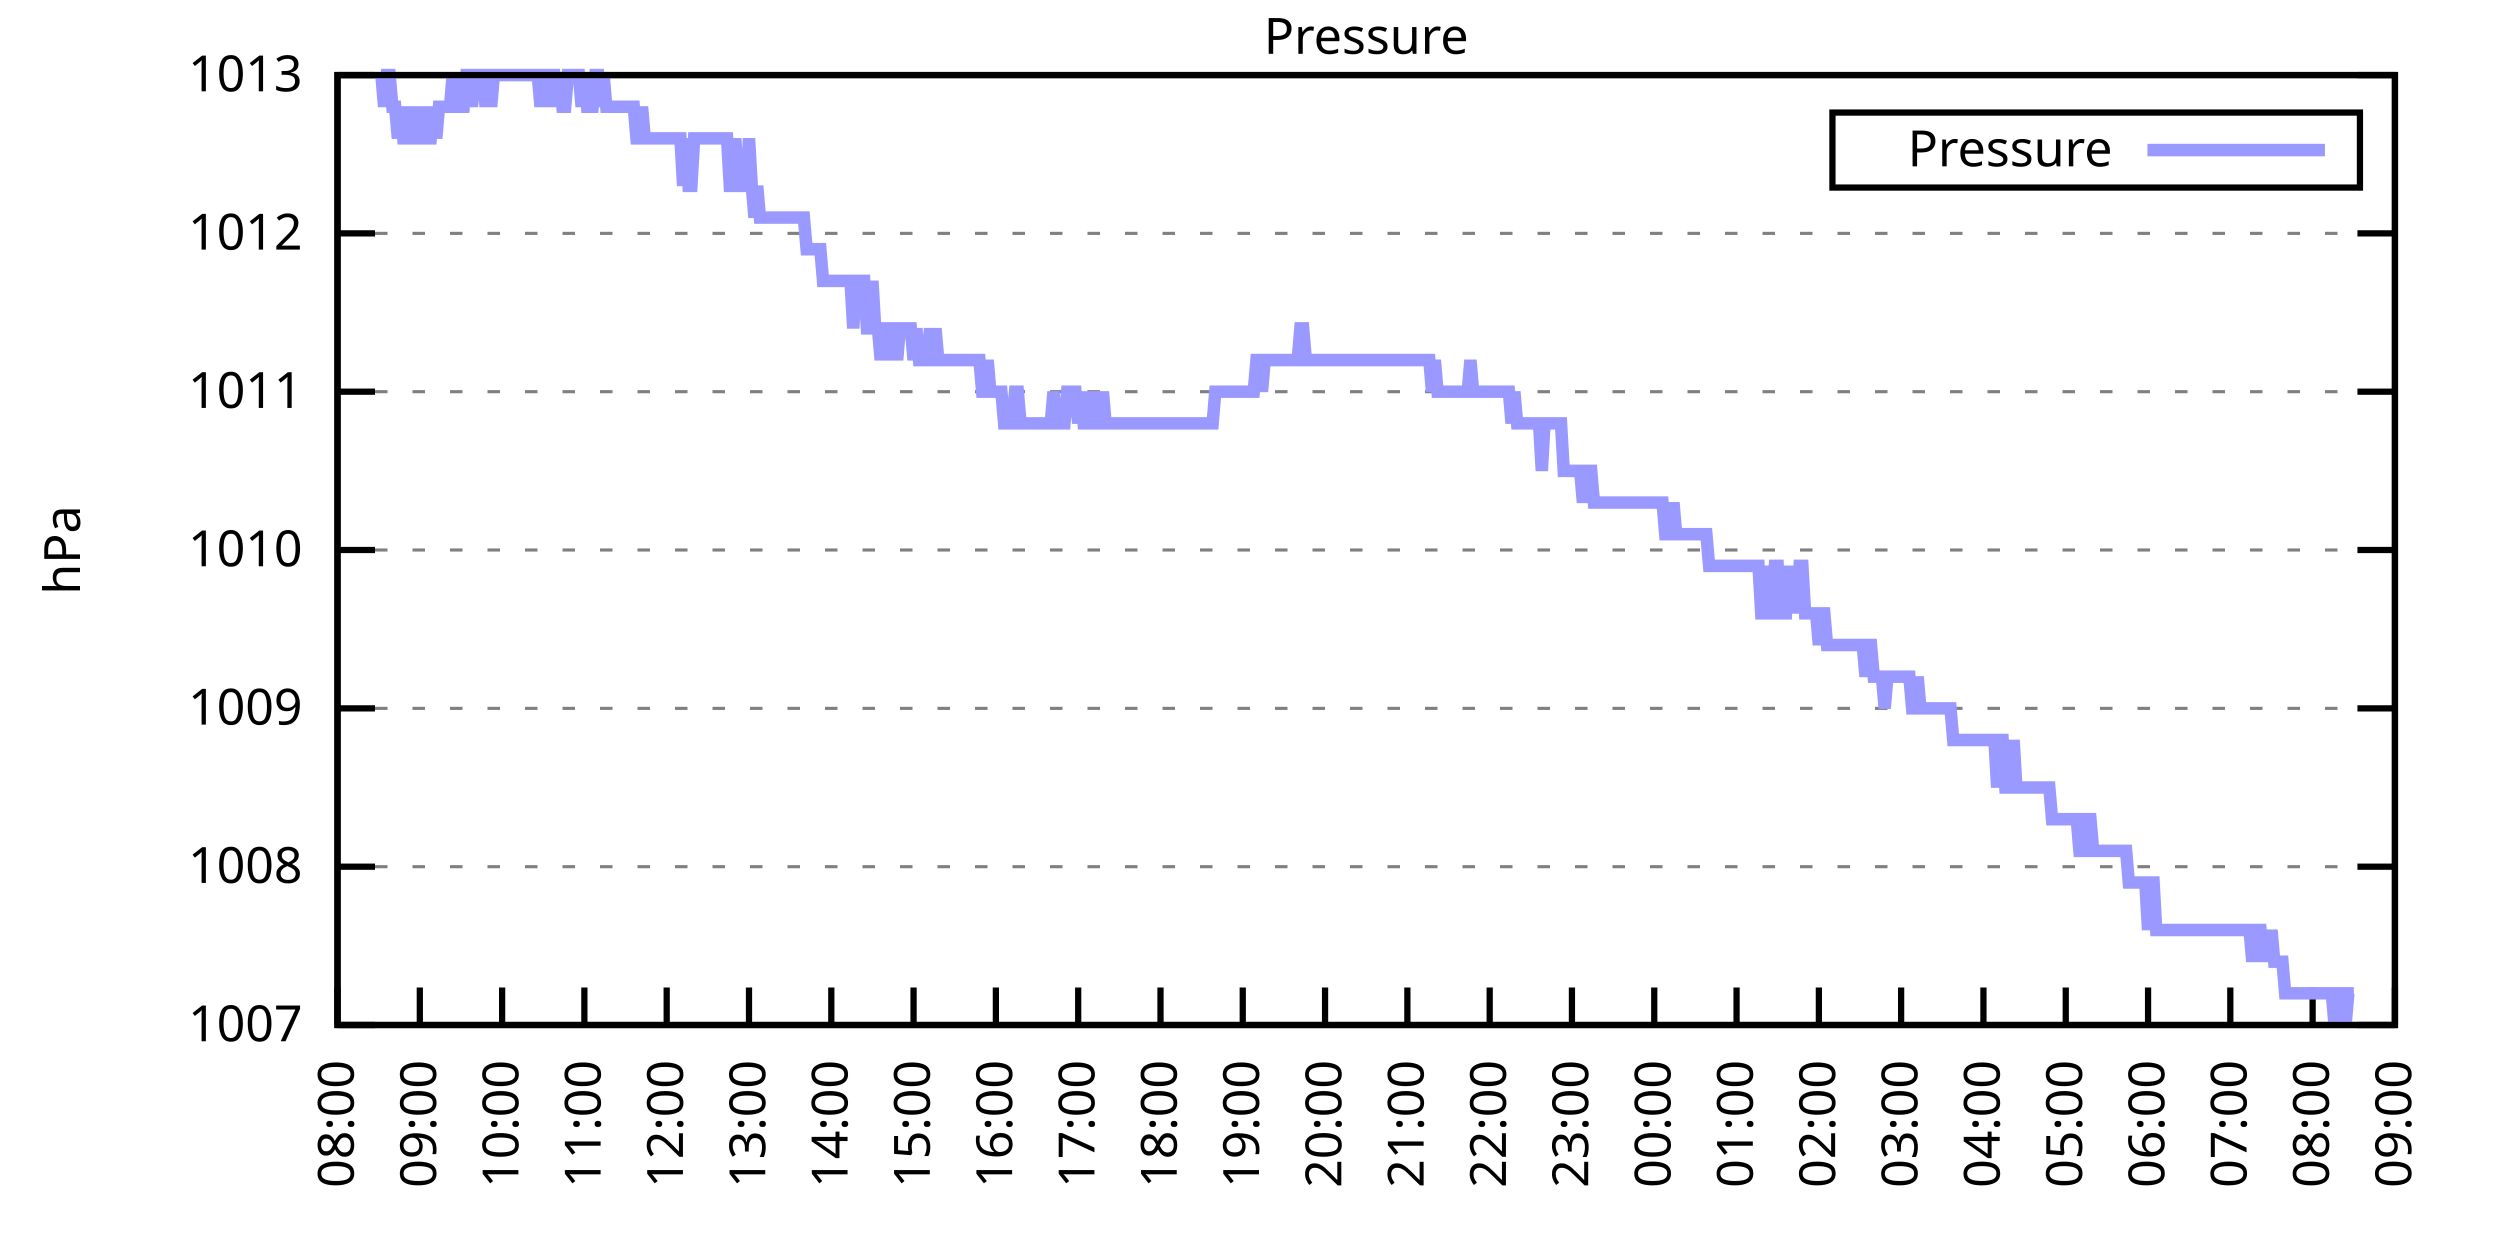
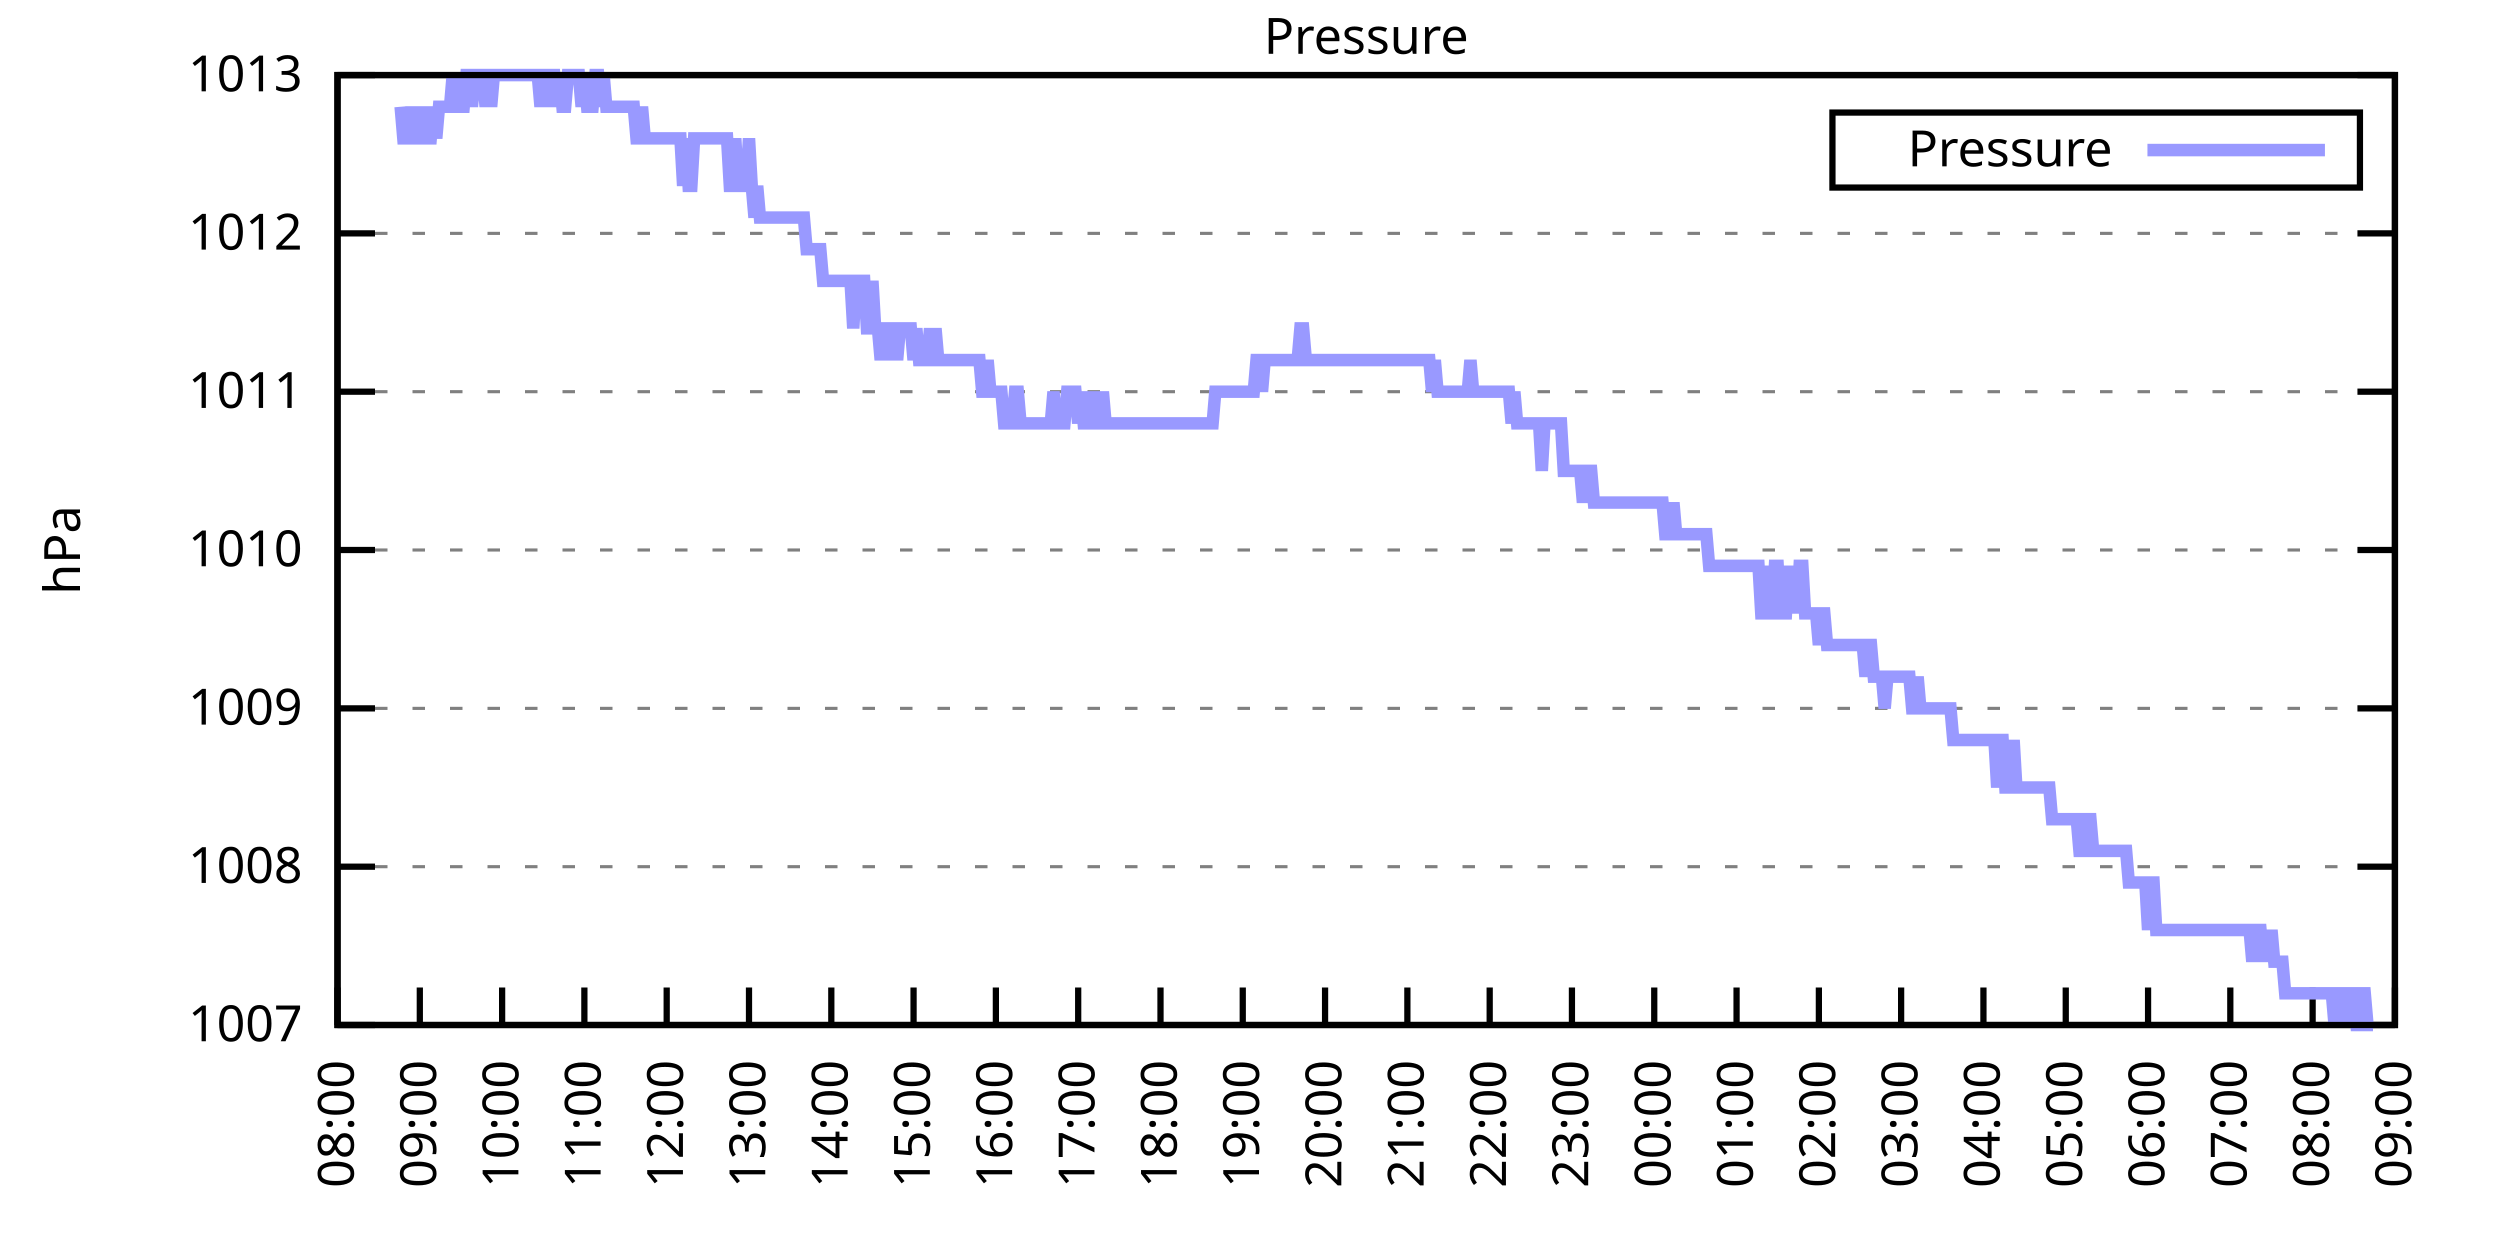
<svg xmlns="http://www.w3.org/2000/svg" xmlns:xlink="http://www.w3.org/1999/xlink" width="400" height="200" viewBox="0 0 400 200">
  <g id="gnuplot_canvas">
    <rect x="0" y="0" width="400" height="200" fill="none" />
    <defs>
      <circle id="gpDot" r="0.5" stroke-width="0.5" stroke="currentColor" />
      <path id="gpPt0" stroke-width="0.333" stroke="currentColor" d="M-1,0 h2 M0,-1 v2" />
      <path id="gpPt1" stroke-width="0.333" stroke="currentColor" d="M-1,-1 L1,1 M1,-1 L-1,1" />
      <path id="gpPt2" stroke-width="0.333" stroke="currentColor" d="M-1,0 L1,0 M0,-1 L0,1 M-1,-1 L1,1 M-1,1 L1,-1" />
      <rect id="gpPt3" stroke-width="0.333" stroke="currentColor" x="-1" y="-1" width="2" height="2" />
      <rect id="gpPt4" stroke-width="0.333" stroke="currentColor" fill="currentColor" x="-1" y="-1" width="2" height="2" />
      <circle id="gpPt5" stroke-width="0.333" stroke="currentColor" cx="0" cy="0" r="1" />
      <use xlink:href="#gpPt5" id="gpPt6" fill="currentColor" stroke="none" />
      <path id="gpPt7" stroke-width="0.333" stroke="currentColor" d="M0,-1.33 L-1.33,0.67 L1.33,0.67 z" />
      <use xlink:href="#gpPt7" id="gpPt8" fill="currentColor" stroke="none" />
      <use xlink:href="#gpPt7" id="gpPt9" stroke="currentColor" transform="rotate(180)" />
      <use xlink:href="#gpPt9" id="gpPt10" fill="currentColor" stroke="none" />
      <use xlink:href="#gpPt3" id="gpPt11" stroke="currentColor" transform="rotate(45)" />
      <use xlink:href="#gpPt11" id="gpPt12" fill="currentColor" stroke="none" />
      <path id="gpPt13" stroke-width="0.333" stroke="currentColor" d="M0,1.330 L1.265,0.411 L0.782,-1.067 L-0.782,-1.076 L-1.265,0.411 z" />
      <use xlink:href="#gpPt13" id="gpPt14" fill="currentColor" stroke="none" />
      <filter id="textbox" filterUnits="objectBoundingBox" x="0" y="0" height="1" width="1">
        <feFlood flood-color="white" flood-opacity="1" result="bgnd" />
        <feComposite in="SourceGraphic" in2="bgnd" operator="atop" />
      </filter>
      <filter id="greybox" filterUnits="objectBoundingBox" x="0" y="0" height="1" width="1">
        <feFlood flood-color="lightgrey" flood-opacity="1" result="grey" />
        <feComposite in="SourceGraphic" in2="grey" operator="atop" />
      </filter>
    </defs>
    <g fill="none" color="white" stroke="currentColor" stroke-width="1.00" stroke-linecap="butt" stroke-linejoin="miter">
</g>
    <g fill="none" color="black" stroke="currentColor" stroke-width="1.00" stroke-linecap="butt" stroke-linejoin="miter">
      <g stroke="none" shape-rendering="crispEdges">
        <polygon fill="rgb(255, 255, 255)" points="54.00,164.00 383.18,164.00 383.18,12.02 54.00,12.02 " />
      </g>
    </g>
    <g fill="none" color="black" stroke="currentColor" stroke-width="1.00" stroke-linecap="butt" stroke-linejoin="miter">
</g>
    <g fill="none" color="black" stroke="black" stroke-width="0.50" stroke-linecap="butt" stroke-linejoin="miter">
</g>
    <g fill="none" color="gray" stroke="currentColor" stroke-width="0.50" stroke-linecap="butt" stroke-linejoin="miter">
      <path stroke="gray" stroke-dasharray="2,4" class="gridline" d="M54.00,164.00 L383.19,164.00  " />
    </g>
    <g fill="none" color="gray" stroke="gray" stroke-width="1.00" stroke-linecap="butt" stroke-linejoin="miter">
</g>
    <g fill="none" color="black" stroke="currentColor" stroke-width="1.00" stroke-linecap="butt" stroke-linejoin="miter">
      <path stroke="black" d="M54.00,164.00 L60.00,164.00 M383.19,164.00 L377.19,164.00  " />
      <g transform="translate(48.40,166.60)" stroke="none" fill="black" font-family="Sans" font-size="8.00" text-anchor="end">
        <text>
          <tspan font-family="Sans"> 1007</tspan>
        </text>
      </g>
    </g>
    <g fill="none" color="black" stroke="currentColor" stroke-width="1.00" stroke-linecap="butt" stroke-linejoin="miter">
</g>
    <g fill="none" color="black" stroke="black" stroke-width="0.50" stroke-linecap="butt" stroke-linejoin="miter">
</g>
    <g fill="none" color="gray" stroke="currentColor" stroke-width="0.50" stroke-linecap="butt" stroke-linejoin="miter">
      <path stroke="gray" stroke-dasharray="2,4" class="gridline" d="M54.00,138.67 L383.19,138.67  " />
    </g>
    <g fill="none" color="gray" stroke="gray" stroke-width="1.00" stroke-linecap="butt" stroke-linejoin="miter">
</g>
    <g fill="none" color="black" stroke="currentColor" stroke-width="1.00" stroke-linecap="butt" stroke-linejoin="miter">
      <path stroke="black" d="M54.00,138.67 L60.00,138.67 M383.19,138.67 L377.19,138.67  " />
      <g transform="translate(48.40,141.27)" stroke="none" fill="black" font-family="Sans" font-size="8.00" text-anchor="end">
        <text>
          <tspan font-family="Sans"> 1008</tspan>
        </text>
      </g>
    </g>
    <g fill="none" color="black" stroke="currentColor" stroke-width="1.00" stroke-linecap="butt" stroke-linejoin="miter">
</g>
    <g fill="none" color="black" stroke="black" stroke-width="0.50" stroke-linecap="butt" stroke-linejoin="miter">
</g>
    <g fill="none" color="gray" stroke="currentColor" stroke-width="0.50" stroke-linecap="butt" stroke-linejoin="miter">
      <path stroke="gray" stroke-dasharray="2,4" class="gridline" d="M54.00,113.34 L383.19,113.34  " />
    </g>
    <g fill="none" color="gray" stroke="gray" stroke-width="1.00" stroke-linecap="butt" stroke-linejoin="miter">
</g>
    <g fill="none" color="black" stroke="currentColor" stroke-width="1.00" stroke-linecap="butt" stroke-linejoin="miter">
      <path stroke="black" d="M54.00,113.34 L60.00,113.34 M383.19,113.34 L377.19,113.34  " />
      <g transform="translate(48.40,115.94)" stroke="none" fill="black" font-family="Sans" font-size="8.00" text-anchor="end">
        <text>
          <tspan font-family="Sans"> 1009</tspan>
        </text>
      </g>
    </g>
    <g fill="none" color="black" stroke="currentColor" stroke-width="1.00" stroke-linecap="butt" stroke-linejoin="miter">
</g>
    <g fill="none" color="black" stroke="black" stroke-width="0.50" stroke-linecap="butt" stroke-linejoin="miter">
</g>
    <g fill="none" color="gray" stroke="currentColor" stroke-width="0.50" stroke-linecap="butt" stroke-linejoin="miter">
      <path stroke="gray" stroke-dasharray="2,4" class="gridline" d="M54.00,88.00 L383.19,88.00  " />
    </g>
    <g fill="none" color="gray" stroke="gray" stroke-width="1.00" stroke-linecap="butt" stroke-linejoin="miter">
</g>
    <g fill="none" color="black" stroke="currentColor" stroke-width="1.00" stroke-linecap="butt" stroke-linejoin="miter">
      <path stroke="black" d="M54.00,88.00 L60.00,88.00 M383.19,88.00 L377.19,88.00  " />
      <g transform="translate(48.40,90.60)" stroke="none" fill="black" font-family="Sans" font-size="8.00" text-anchor="end">
        <text>
          <tspan font-family="Sans"> 1010</tspan>
        </text>
      </g>
    </g>
    <g fill="none" color="black" stroke="currentColor" stroke-width="1.00" stroke-linecap="butt" stroke-linejoin="miter">
</g>
    <g fill="none" color="black" stroke="black" stroke-width="0.50" stroke-linecap="butt" stroke-linejoin="miter">
</g>
    <g fill="none" color="gray" stroke="currentColor" stroke-width="0.50" stroke-linecap="butt" stroke-linejoin="miter">
      <path stroke="gray" stroke-dasharray="2,4" class="gridline" d="M54.00,62.67 L383.19,62.67  " />
    </g>
    <g fill="none" color="gray" stroke="gray" stroke-width="1.00" stroke-linecap="butt" stroke-linejoin="miter">
</g>
    <g fill="none" color="black" stroke="currentColor" stroke-width="1.00" stroke-linecap="butt" stroke-linejoin="miter">
      <path stroke="black" d="M54.00,62.67 L60.00,62.67 M383.19,62.67 L377.19,62.67  " />
      <g transform="translate(48.40,65.27)" stroke="none" fill="black" font-family="Sans" font-size="8.00" text-anchor="end">
        <text>
          <tspan font-family="Sans"> 1011</tspan>
        </text>
      </g>
    </g>
    <g fill="none" color="black" stroke="currentColor" stroke-width="1.00" stroke-linecap="butt" stroke-linejoin="miter">
</g>
    <g fill="none" color="black" stroke="black" stroke-width="0.50" stroke-linecap="butt" stroke-linejoin="miter">
</g>
    <g fill="none" color="gray" stroke="currentColor" stroke-width="0.50" stroke-linecap="butt" stroke-linejoin="miter">
      <path stroke="gray" stroke-dasharray="2,4" class="gridline" d="M54.00,37.34 L383.19,37.34  " />
    </g>
    <g fill="none" color="gray" stroke="gray" stroke-width="1.00" stroke-linecap="butt" stroke-linejoin="miter">
</g>
    <g fill="none" color="black" stroke="currentColor" stroke-width="1.00" stroke-linecap="butt" stroke-linejoin="miter">
      <path stroke="black" d="M54.00,37.34 L60.00,37.34 M383.19,37.34 L377.19,37.34  " />
      <g transform="translate(48.40,39.94)" stroke="none" fill="black" font-family="Sans" font-size="8.00" text-anchor="end">
        <text>
          <tspan font-family="Sans"> 1012</tspan>
        </text>
      </g>
    </g>
    <g fill="none" color="black" stroke="currentColor" stroke-width="1.00" stroke-linecap="butt" stroke-linejoin="miter">
</g>
    <g fill="none" color="black" stroke="black" stroke-width="0.50" stroke-linecap="butt" stroke-linejoin="miter">
</g>
    <g fill="none" color="gray" stroke="currentColor" stroke-width="0.50" stroke-linecap="butt" stroke-linejoin="miter">
      <path stroke="gray" stroke-dasharray="2,4" class="gridline" d="M54.00,12.01 L383.19,12.01  " />
    </g>
    <g fill="none" color="gray" stroke="gray" stroke-width="1.00" stroke-linecap="butt" stroke-linejoin="miter">
</g>
    <g fill="none" color="black" stroke="currentColor" stroke-width="1.00" stroke-linecap="butt" stroke-linejoin="miter">
      <path stroke="black" d="M54.00,12.01 L60.00,12.01 M383.19,12.01 L377.19,12.01  " />
      <g transform="translate(48.40,14.61)" stroke="none" fill="black" font-family="Sans" font-size="8.00" text-anchor="end">
        <text>
          <tspan font-family="Sans"> 1013</tspan>
        </text>
      </g>
    </g>
    <g fill="none" color="black" stroke="currentColor" stroke-width="1.00" stroke-linecap="butt" stroke-linejoin="miter">
      <path stroke="black" d="M54.00,164.00 L54.00,158.00  " />
      <g transform="translate(56.60,169.60) rotate(270.00)" stroke="none" fill="black" font-family="Sans" font-size="8.00" text-anchor="end">
        <text>
          <tspan font-family="Sans">08:00</tspan>
        </text>
      </g>
    </g>
    <g fill="none" color="black" stroke="currentColor" stroke-width="1.00" stroke-linecap="butt" stroke-linejoin="miter">
      <path stroke="black" d="M67.17,164.00 L67.17,158.00  " />
      <g transform="translate(69.77,169.60) rotate(270.00)" stroke="none" fill="black" font-family="Sans" font-size="8.00" text-anchor="end">
        <text>
          <tspan font-family="Sans">09:00</tspan>
        </text>
      </g>
    </g>
    <g fill="none" color="black" stroke="currentColor" stroke-width="1.00" stroke-linecap="butt" stroke-linejoin="miter">
      <path stroke="black" d="M80.34,164.00 L80.34,158.00  " />
      <g transform="translate(82.94,169.60) rotate(270.00)" stroke="none" fill="black" font-family="Sans" font-size="8.00" text-anchor="end">
        <text>
          <tspan font-family="Sans">10:00</tspan>
        </text>
      </g>
    </g>
    <g fill="none" color="black" stroke="currentColor" stroke-width="1.00" stroke-linecap="butt" stroke-linejoin="miter">
      <path stroke="black" d="M93.50,164.00 L93.50,158.00  " />
      <g transform="translate(96.10,169.60) rotate(270.00)" stroke="none" fill="black" font-family="Sans" font-size="8.00" text-anchor="end">
        <text>
          <tspan font-family="Sans">11:00</tspan>
        </text>
      </g>
    </g>
    <g fill="none" color="black" stroke="currentColor" stroke-width="1.00" stroke-linecap="butt" stroke-linejoin="miter">
      <path stroke="black" d="M106.67,164.00 L106.67,158.00  " />
      <g transform="translate(109.27,169.60) rotate(270.00)" stroke="none" fill="black" font-family="Sans" font-size="8.00" text-anchor="end">
        <text>
          <tspan font-family="Sans">12:00</tspan>
        </text>
      </g>
    </g>
    <g fill="none" color="black" stroke="currentColor" stroke-width="1.00" stroke-linecap="butt" stroke-linejoin="miter">
      <path stroke="black" d="M119.84,164.00 L119.84,158.00  " />
      <g transform="translate(122.44,169.60) rotate(270.00)" stroke="none" fill="black" font-family="Sans" font-size="8.00" text-anchor="end">
        <text>
          <tspan font-family="Sans">13:00</tspan>
        </text>
      </g>
    </g>
    <g fill="none" color="black" stroke="currentColor" stroke-width="1.00" stroke-linecap="butt" stroke-linejoin="miter">
      <path stroke="black" d="M133.01,164.00 L133.01,158.00  " />
      <g transform="translate(135.61,169.60) rotate(270.00)" stroke="none" fill="black" font-family="Sans" font-size="8.00" text-anchor="end">
        <text>
          <tspan font-family="Sans">14:00</tspan>
        </text>
      </g>
    </g>
    <g fill="none" color="black" stroke="currentColor" stroke-width="1.00" stroke-linecap="butt" stroke-linejoin="miter">
      <path stroke="black" d="M146.17,164.00 L146.17,158.00  " />
      <g transform="translate(148.77,169.60) rotate(270.00)" stroke="none" fill="black" font-family="Sans" font-size="8.00" text-anchor="end">
        <text>
          <tspan font-family="Sans">15:00</tspan>
        </text>
      </g>
    </g>
    <g fill="none" color="black" stroke="currentColor" stroke-width="1.00" stroke-linecap="butt" stroke-linejoin="miter">
      <path stroke="black" d="M159.34,164.00 L159.34,158.00  " />
      <g transform="translate(161.94,169.60) rotate(270.00)" stroke="none" fill="black" font-family="Sans" font-size="8.00" text-anchor="end">
        <text>
          <tspan font-family="Sans">16:00</tspan>
        </text>
      </g>
    </g>
    <g fill="none" color="black" stroke="currentColor" stroke-width="1.00" stroke-linecap="butt" stroke-linejoin="miter">
      <path stroke="black" d="M172.51,164.00 L172.51,158.00  " />
      <g transform="translate(175.11,169.60) rotate(270.00)" stroke="none" fill="black" font-family="Sans" font-size="8.00" text-anchor="end">
        <text>
          <tspan font-family="Sans">17:00</tspan>
        </text>
      </g>
    </g>
    <g fill="none" color="black" stroke="currentColor" stroke-width="1.00" stroke-linecap="butt" stroke-linejoin="miter">
      <path stroke="black" d="M185.68,164.00 L185.68,158.00  " />
      <g transform="translate(188.28,169.60) rotate(270.00)" stroke="none" fill="black" font-family="Sans" font-size="8.00" text-anchor="end">
        <text>
          <tspan font-family="Sans">18:00</tspan>
        </text>
      </g>
    </g>
    <g fill="none" color="black" stroke="currentColor" stroke-width="1.00" stroke-linecap="butt" stroke-linejoin="miter">
      <path stroke="black" d="M198.84,164.00 L198.84,158.00  " />
      <g transform="translate(201.44,169.60) rotate(270.00)" stroke="none" fill="black" font-family="Sans" font-size="8.00" text-anchor="end">
        <text>
          <tspan font-family="Sans">19:00</tspan>
        </text>
      </g>
    </g>
    <g fill="none" color="black" stroke="currentColor" stroke-width="1.00" stroke-linecap="butt" stroke-linejoin="miter">
      <path stroke="black" d="M212.01,164.00 L212.01,158.00  " />
      <g transform="translate(214.61,169.60) rotate(270.00)" stroke="none" fill="black" font-family="Sans" font-size="8.00" text-anchor="end">
        <text>
          <tspan font-family="Sans">20:00</tspan>
        </text>
      </g>
    </g>
    <g fill="none" color="black" stroke="currentColor" stroke-width="1.00" stroke-linecap="butt" stroke-linejoin="miter">
      <path stroke="black" d="M225.18,164.00 L225.18,158.00  " />
      <g transform="translate(227.78,169.60) rotate(270.00)" stroke="none" fill="black" font-family="Sans" font-size="8.00" text-anchor="end">
        <text>
          <tspan font-family="Sans">21:00</tspan>
        </text>
      </g>
    </g>
    <g fill="none" color="black" stroke="currentColor" stroke-width="1.00" stroke-linecap="butt" stroke-linejoin="miter">
      <path stroke="black" d="M238.35,164.00 L238.35,158.00  " />
      <g transform="translate(240.95,169.60) rotate(270.00)" stroke="none" fill="black" font-family="Sans" font-size="8.00" text-anchor="end">
        <text>
          <tspan font-family="Sans">22:00</tspan>
        </text>
      </g>
    </g>
    <g fill="none" color="black" stroke="currentColor" stroke-width="1.00" stroke-linecap="butt" stroke-linejoin="miter">
      <path stroke="black" d="M251.51,164.00 L251.51,158.00  " />
      <g transform="translate(254.11,169.60) rotate(270.00)" stroke="none" fill="black" font-family="Sans" font-size="8.00" text-anchor="end">
        <text>
          <tspan font-family="Sans">23:00</tspan>
        </text>
      </g>
    </g>
    <g fill="none" color="black" stroke="currentColor" stroke-width="1.00" stroke-linecap="butt" stroke-linejoin="miter">
      <path stroke="black" d="M264.68,164.00 L264.68,158.00  " />
      <g transform="translate(267.28,169.60) rotate(270.00)" stroke="none" fill="black" font-family="Sans" font-size="8.00" text-anchor="end">
        <text>
          <tspan font-family="Sans">00:00</tspan>
        </text>
      </g>
    </g>
    <g fill="none" color="black" stroke="currentColor" stroke-width="1.00" stroke-linecap="butt" stroke-linejoin="miter">
      <path stroke="black" d="M277.85,164.00 L277.85,158.00  " />
      <g transform="translate(280.45,169.60) rotate(270.00)" stroke="none" fill="black" font-family="Sans" font-size="8.00" text-anchor="end">
        <text>
          <tspan font-family="Sans">01:00</tspan>
        </text>
      </g>
    </g>
    <g fill="none" color="black" stroke="currentColor" stroke-width="1.00" stroke-linecap="butt" stroke-linejoin="miter">
      <path stroke="black" d="M291.02,164.00 L291.02,158.00  " />
      <g transform="translate(293.62,169.60) rotate(270.00)" stroke="none" fill="black" font-family="Sans" font-size="8.00" text-anchor="end">
        <text>
          <tspan font-family="Sans">02:00</tspan>
        </text>
      </g>
    </g>
    <g fill="none" color="black" stroke="currentColor" stroke-width="1.00" stroke-linecap="butt" stroke-linejoin="miter">
      <path stroke="black" d="M304.18,164.00 L304.18,158.00  " />
      <g transform="translate(306.78,169.60) rotate(270.00)" stroke="none" fill="black" font-family="Sans" font-size="8.00" text-anchor="end">
        <text>
          <tspan font-family="Sans">03:00</tspan>
        </text>
      </g>
    </g>
    <g fill="none" color="black" stroke="currentColor" stroke-width="1.00" stroke-linecap="butt" stroke-linejoin="miter">
      <path stroke="black" d="M317.35,164.00 L317.35,158.00  " />
      <g transform="translate(319.95,169.60) rotate(270.00)" stroke="none" fill="black" font-family="Sans" font-size="8.00" text-anchor="end">
        <text>
          <tspan font-family="Sans">04:00</tspan>
        </text>
      </g>
    </g>
    <g fill="none" color="black" stroke="currentColor" stroke-width="1.00" stroke-linecap="butt" stroke-linejoin="miter">
      <path stroke="black" d="M330.52,164.00 L330.52,158.00  " />
      <g transform="translate(333.12,169.60) rotate(270.00)" stroke="none" fill="black" font-family="Sans" font-size="8.00" text-anchor="end">
        <text>
          <tspan font-family="Sans">05:00</tspan>
        </text>
      </g>
    </g>
    <g fill="none" color="black" stroke="currentColor" stroke-width="1.00" stroke-linecap="butt" stroke-linejoin="miter">
      <path stroke="black" d="M343.69,164.00 L343.69,158.00  " />
      <g transform="translate(346.29,169.60) rotate(270.00)" stroke="none" fill="black" font-family="Sans" font-size="8.00" text-anchor="end">
        <text>
          <tspan font-family="Sans">06:00</tspan>
        </text>
      </g>
    </g>
    <g fill="none" color="black" stroke="currentColor" stroke-width="1.00" stroke-linecap="butt" stroke-linejoin="miter">
      <path stroke="black" d="M356.85,164.00 L356.85,158.00  " />
      <g transform="translate(359.45,169.60) rotate(270.00)" stroke="none" fill="black" font-family="Sans" font-size="8.00" text-anchor="end">
        <text>
          <tspan font-family="Sans">07:00</tspan>
        </text>
      </g>
    </g>
    <g fill="none" color="black" stroke="currentColor" stroke-width="1.00" stroke-linecap="butt" stroke-linejoin="miter">
      <path stroke="black" d="M370.02,164.00 L370.02,158.00  " />
      <g transform="translate(372.62,169.60) rotate(270.00)" stroke="none" fill="black" font-family="Sans" font-size="8.00" text-anchor="end">
        <text>
          <tspan font-family="Sans">08:00</tspan>
        </text>
      </g>
    </g>
    <g fill="none" color="black" stroke="currentColor" stroke-width="1.00" stroke-linecap="butt" stroke-linejoin="miter">
      <path stroke="black" d="M383.19,164.00 L383.19,158.00  " />
      <g transform="translate(385.79,169.60) rotate(270.00)" stroke="none" fill="black" font-family="Sans" font-size="8.00" text-anchor="end">
        <text>
          <tspan font-family="Sans">09:00</tspan>
        </text>
      </g>
    </g>
    <g fill="none" color="black" stroke="currentColor" stroke-width="1.00" stroke-linecap="butt" stroke-linejoin="miter">
</g>
    <g fill="none" color="black" stroke="currentColor" stroke-width="1.00" stroke-linecap="butt" stroke-linejoin="miter">
      <path stroke="black" d="M54.00,12.01 L54.00,164.00 L383.19,164.00 L383.19,12.01 L54.00,12.01 Z  " />
    </g>
    <g fill="none" color="black" stroke="currentColor" stroke-width="1.00" stroke-linecap="butt" stroke-linejoin="miter">
</g>
    <g fill="none" color="black" stroke="currentColor" stroke-width="1.00" stroke-linecap="butt" stroke-linejoin="miter">
      <path stroke="black" d="M293.19,30.01 L293.19,18.01 L377.59,18.01 L377.59,30.01 L293.19,30.01 Z  " />
    </g>
    <g id="Pressure_plot_1">
      <g fill="none" color="white" stroke="black" stroke-width="2.00" stroke-linecap="butt" stroke-linejoin="miter">
</g>
      <g fill="none" color="black" stroke="currentColor" stroke-width="2.00" stroke-linecap="butt" stroke-linejoin="miter">
        <g transform="translate(337.99,26.61)" stroke="none" fill="black" font-family="Sans" font-size="8.00" text-anchor="end">
          <text>
            <tspan font-family="Sans">Pressure</tspan>
          </text>
        </g>
      </g>
      <g fill="none" color="black" stroke="currentColor" stroke-width="2.00" stroke-linecap="butt" stroke-linejoin="miter">
-         <path stroke="rgb(153, 153, 255)" d="M343.59,24.01 L371.99,24.01 M61.02,12.01 L61.46,17.08 L61.90,12.01 L62.34,12.01 L62.78,17.08 L63.22,17.08   L63.66,22.14 L64.10,17.08 L64.53,22.14 L64.97,22.14 L65.41,22.14 L65.85,17.08 L66.29,22.14 L66.73,22.14   L67.17,22.14 L67.61,17.08 L68.05,22.14 L68.48,22.14 L68.92,22.14 L69.36,17.08 L69.80,22.14 L70.24,17.08   L70.68,17.08 L71.12,17.08 L71.56,17.08 L72.00,17.08 L72.43,12.01 L72.87,17.08 L73.31,12.01 L73.75,17.08   L74.19,17.08 L74.63,12.01 L75.07,12.01 L75.51,17.08 L75.95,12.01 L76.38,12.01 L76.82,12.01 L77.26,12.01   L77.70,17.08 L78.14,12.01 L78.58,17.08 L79.02,12.01 L79.46,12.01 L79.90,12.01 L80.34,12.01 L80.77,12.01   L81.21,12.01 L81.65,12.01 L82.09,12.01 L82.53,12.01 L82.97,12.01 L83.41,12.01 L83.85,12.01 L84.29,12.01   L84.72,12.01 L85.16,12.01 L85.60,12.01 L86.04,12.01 L86.48,17.08 L86.92,12.01 L87.36,12.01 L87.80,17.08   L88.24,12.01 L88.67,12.01 L89.11,17.08 L89.55,12.01 L89.99,17.08 L90.43,17.08 L90.87,12.01 L91.31,12.01   L91.75,12.01 L92.19,12.01 L92.62,12.01 L93.06,17.08 L93.50,12.01 L93.94,17.08 L94.38,17.08 L94.82,17.08   L95.26,12.01 L95.70,12.01 L96.14,17.08 L96.58,12.01 L97.01,17.08 L97.45,17.08 L97.89,17.08 L98.33,17.08   L98.77,17.08 L99.21,17.08 L99.65,17.08 L100.09,17.08 L100.53,17.08 L100.96,17.08 L101.40,17.08 L101.84,22.14   L102.28,22.14 L102.72,17.08 L103.16,22.14 L103.60,22.14 L104.04,22.14 L104.48,22.14 L104.91,22.14 L105.35,22.14   L105.79,22.14 L106.23,22.14 L106.67,22.14 L107.11,22.14 L107.55,22.14 L107.99,22.14 L108.43,22.14 L108.87,22.14   L109.30,29.74 L109.74,22.14 L110.18,29.74 L110.62,29.74 L111.06,22.14 L111.50,22.14 L111.94,22.14 L112.38,22.14   L112.82,22.14 L113.25,22.14 L113.69,22.14 L114.13,22.14 L114.57,22.14 L115.01,22.14 L115.45,22.14 L115.89,22.14   L116.33,22.14 L116.77,29.74 L117.20,29.74 L117.64,22.14 L118.08,29.74 L118.52,29.74 L118.96,29.74 L119.40,29.74   L119.84,22.14 L120.28,29.74 L120.72,34.81 L121.15,29.74 L121.59,34.81 L122.03,34.81 L122.47,34.81 L122.91,34.81   L123.35,34.81 L123.79,34.81 L124.23,34.81 L124.67,34.81 L125.11,34.81 L125.54,34.81 L125.98,34.81 L126.42,34.81   L126.86,34.81 L127.30,34.81 L127.74,34.81 L128.18,34.81 L128.62,34.81 L129.06,39.87 L129.49,39.87 L129.93,39.87   L130.37,39.87 L130.81,39.87 L131.25,39.87 L131.69,44.94 L132.13,44.94 L132.57,44.94 L133.01,44.94 L133.44,44.94   L133.88,44.94 L134.32,44.94 L134.76,44.94 L135.20,44.94 L135.64,44.94 L136.08,44.94 L136.52,52.54 L136.96,44.94   L137.39,44.94 L137.83,44.94 L138.27,44.94 L138.71,52.54 L139.15,52.54 L139.59,44.94 L140.03,52.54 L140.47,52.54   L140.91,57.61 L141.35,52.54 L141.78,52.54 L142.22,52.54 L142.66,57.61 L143.10,52.54 L143.54,57.61 L143.98,52.54   L144.42,52.54 L144.86,52.54 L145.30,52.54 L145.73,52.54 L146.17,57.61 L146.61,52.54 L147.05,57.61 L147.49,57.61   L147.93,57.61 L148.37,57.61 L148.81,52.54 L149.25,57.61 L149.68,52.54 L150.12,57.61 L150.56,57.61 L151.00,57.61   L151.44,57.61 L151.88,57.61 L152.32,57.61 L152.76,57.61 L153.20,57.61 L153.63,57.61 L154.07,57.61 L154.51,57.61   L154.95,57.61 L155.39,57.61 L155.83,57.61 L156.27,57.61 L156.71,57.61 L157.15,62.67 L157.59,62.67 L158.02,57.61   L158.46,62.67 L158.90,62.67 L159.34,62.67 L159.78,62.67 L160.22,62.67 L160.66,67.74 L161.10,67.74 L161.54,67.74   L161.97,67.74 L162.41,62.67 L162.85,62.67 L163.29,67.74 L163.73,67.74 L164.17,67.74 L164.61,67.74 L165.05,67.74   L165.49,67.74 L165.92,67.74 L166.36,67.74 L166.80,67.74 L167.24,67.74 L167.68,67.74 L168.12,67.74 L168.56,62.67   L169.00,67.74 L169.44,67.74 L169.87,67.74 L170.31,67.74 L170.75,62.67 L171.19,62.67 L171.63,62.67 L172.07,62.67   L172.51,67.74 L172.95,62.67 L173.39,67.74 L173.83,67.74 L174.26,67.74 L174.70,62.67 L175.14,67.74 L175.58,67.74   L176.02,67.74 L176.46,62.67 L176.90,67.74 L177.34,67.74 L177.78,67.74 L178.21,67.74 L178.65,67.74 L179.09,67.74   L179.53,67.74 L179.97,67.74 L180.41,67.74 L180.85,67.74 L181.29,67.74 L181.73,67.74 L182.16,67.74 L182.60,67.74   L183.04,67.74 L183.48,67.74 L183.92,67.74 L184.36,67.74 L184.80,67.74 L185.24,67.74 L185.68,67.74 L186.11,67.74   L186.55,67.74 L186.99,67.74 L187.43,67.74 L187.87,67.74 L188.31,67.74 L188.75,67.74 L189.19,67.74 L189.63,67.74   L190.07,67.74 L190.50,67.74 L190.94,67.74 L191.38,67.74 L191.82,67.74 L192.26,67.74 L192.70,67.74 L193.14,67.74   L193.58,67.74 L194.02,67.74 L194.45,62.67 L194.89,62.67 L195.33,62.67 L195.77,62.67 L196.21,62.67 L196.65,62.67   L197.09,62.67 L197.53,62.67 L197.97,62.67 L198.40,62.67 L198.84,62.67 L199.28,62.67 L199.72,62.67 L200.16,62.67   L200.60,62.67 L201.04,57.61 L201.48,57.61 L201.92,62.67 L202.35,57.61 L202.79,57.61 L203.23,57.61 L203.67,57.61   L204.11,57.61 L204.55,57.61 L204.99,57.61 L205.43,57.61 L205.87,57.61 L206.31,57.61 L206.74,57.61 L207.18,57.61   L207.62,57.61 L208.06,52.54 L208.50,52.54 L208.94,57.61 L209.38,57.61 L209.82,57.61 L210.26,57.61 L210.69,57.61   L211.13,57.61 L211.57,57.61 L212.01,57.61 L212.45,57.61 L212.89,57.61 L213.33,57.61 L213.77,57.61 L214.21,57.61   L214.64,57.61 L215.08,57.61 L215.52,57.61 L215.96,57.61 L216.40,57.61 L216.84,57.61 L217.28,57.61 L217.72,57.61   L218.16,57.61 L218.60,57.61 L219.03,57.61 L219.47,57.61 L219.91,57.61 L220.35,57.61 L220.79,57.61 L221.23,57.61   L221.67,57.61 L222.11,57.61 L222.55,57.61 L222.98,57.61 L223.42,57.61 L223.86,57.61 L224.30,57.61 L224.74,57.61   L225.18,57.61 L225.62,57.61 L226.06,57.61 L226.50,57.61 L226.93,57.61 L227.37,57.61 L227.81,57.61 L228.25,57.61   L228.69,57.61 L229.13,62.67 L229.57,57.61 L230.01,62.67 L230.45,62.67 L230.88,62.67 L231.32,62.67 L231.76,62.67   L232.20,62.67 L232.64,62.67 L233.08,62.67 L233.52,62.67 L233.96,62.67 L234.40,62.67 L234.84,62.67 L235.27,57.61   L235.71,62.67 L236.15,62.67 L236.59,62.67 L237.03,62.67 L237.47,62.67 L237.91,62.67 L238.35,62.67 L238.79,62.67   L239.22,62.67 L239.66,62.67 L240.10,62.67 L240.54,62.67 L240.98,62.67 L241.42,62.67 L241.86,67.74 L242.30,62.67   L242.74,67.74 L243.17,67.74 L243.61,67.74 L244.05,67.74 L244.49,67.74 L244.93,67.74 L245.37,67.74 L245.81,67.74   L246.25,67.74 L246.69,75.34 L247.12,67.74 L247.56,67.74 L248.00,67.74 L248.44,67.74 L248.88,67.74 L249.32,67.74   L249.76,67.74 L250.20,75.34 L250.64,75.34 L251.08,75.34 L251.51,75.34 L251.95,75.34 L252.39,75.34 L252.83,75.34   L253.27,80.41 L253.71,75.34 L254.15,75.34 L254.59,75.34 L255.03,80.41 L255.46,80.41 L255.90,80.41 L256.34,80.41   L256.78,80.41 L257.22,80.41 L257.66,80.41 L258.10,80.41 L258.54,80.41 L258.98,80.41 L259.41,80.41 L259.85,80.41   L260.29,80.41 L260.73,80.41 L261.17,80.41 L261.61,80.41 L262.05,80.41 L262.49,80.41 L262.93,80.41 L263.36,80.41   L263.80,80.41 L264.24,80.41 L264.68,80.41 L265.12,80.41 L265.56,80.41 L266.00,80.41 L266.44,85.47 L266.88,85.47   L267.32,85.47 L267.75,80.41 L268.19,85.47 L268.63,85.47 L269.07,85.47 L269.51,85.47 L269.95,85.47 L270.39,85.47   L270.83,85.47 L271.27,85.47 L271.70,85.47 L272.14,85.47 L272.58,85.47 L273.02,85.47 L273.46,90.54 L273.90,90.54   L274.34,90.54 L274.78,90.54 L275.22,90.54 L275.65,90.54 L276.09,90.54 L276.53,90.54 L276.97,90.54 L277.41,90.54   L277.85,90.54 L278.29,90.54 L278.73,90.54 L279.17,90.54 L279.60,90.54 L280.04,90.54 L280.48,90.54 L280.92,90.54   L281.36,90.54 L281.80,98.14 L282.24,98.14 L282.68,90.54 L283.12,98.14 L283.56,98.14 L283.99,90.54 L284.43,90.54   L284.87,98.14 L285.31,98.14 L285.75,98.14 L286.19,90.54 L286.63,98.14 L287.07,90.54 L287.51,98.14 L287.94,90.54   L288.38,90.54 L288.82,98.14 L289.26,98.14 L289.70,98.14 L290.14,98.14 L290.58,98.14 L291.02,103.20 L291.46,98.14   L291.89,98.14 L292.33,103.20 L292.77,103.20 L293.21,103.20 L293.65,103.20 L294.09,103.20 L294.53,103.20 L294.97,103.20   L295.41,103.20 L295.84,103.20 L296.28,103.20 L296.72,103.20 L297.16,103.20 L297.60,103.20 L298.04,103.20 L298.48,108.27   L298.92,103.20 L299.36,103.20 L299.80,108.27 L300.23,108.27 L300.67,108.27 L301.11,108.27 L301.55,113.34 L301.99,108.27   L302.43,108.27 L302.87,108.27 L303.31,108.27 L303.75,108.27 L304.18,108.27 L304.62,108.27 L305.06,108.27 L305.50,108.27   L305.94,113.34 L306.38,113.34 L306.82,108.27 L307.26,113.34 L307.70,113.34 L308.13,113.34 L308.57,113.34 L309.01,113.34   L309.45,113.34 L309.89,113.34 L310.33,113.34 L310.77,113.34 L311.21,113.34 L311.65,113.34 L312.08,113.34 L312.52,118.40   L312.96,118.40 L313.40,118.40 L313.84,118.40 L314.28,118.40 L314.72,118.40 L315.16,118.40 L315.60,118.40 L316.04,118.40   L316.47,118.40 L316.91,118.40 L317.35,118.40 L317.79,118.40 L318.23,118.40 L318.67,118.40 L319.11,118.40 L319.55,126.00   L319.99,118.40 L320.42,118.40 L320.86,126.00 L321.30,126.00 L321.74,126.00 L322.18,118.40 L322.62,126.00 L323.06,126.00   L323.50,126.00 L323.94,126.00 L324.37,126.00 L324.81,126.00 L325.25,126.00 L325.69,126.00 L326.13,126.00 L326.57,126.00   L327.01,126.00 L327.45,126.00 L327.89,126.00 L328.33,131.07 L328.76,131.07 L329.20,131.07 L329.64,131.07 L330.08,131.07   L330.52,131.07 L330.96,131.07 L331.40,131.07 L331.84,131.07 L332.28,131.07 L332.71,136.14 L333.15,136.14 L333.59,131.07   L334.03,131.07 L334.47,131.07 L334.91,136.14 L335.35,136.14 L335.79,136.14 L336.23,136.14 L336.66,136.14 L337.10,136.14   L337.54,136.14 L337.98,136.14 L338.42,136.14 L338.86,136.14 L339.30,136.14 L339.74,136.14 L340.18,136.14 L340.61,141.20   L341.05,141.20 L341.49,141.20 L341.93,141.20 L342.37,141.20 L342.81,141.20 L343.25,141.20 L343.69,148.80 L344.13,141.20   L344.57,141.20 L345.00,148.80 L345.44,148.80 L345.88,148.80 L346.32,148.80 L346.76,148.80 L347.20,148.80 L347.64,148.80   L348.08,148.80 L348.52,148.80 L348.95,148.80 L349.39,148.80 L349.83,148.80 L350.27,148.80 L350.71,148.80 L351.15,148.80   L351.59,148.80 L352.03,148.80 L352.47,148.80 L352.90,148.80 L353.34,148.80 L353.78,148.80 L354.22,148.80 L354.66,148.80   L355.10,148.80 L355.54,148.80 L355.98,148.80 L356.42,148.80 L356.85,148.80 L357.29,148.80 L357.73,148.80 L358.17,148.80   L358.61,148.80 L359.05,148.80 L359.49,148.80 L359.93,148.80 L360.37,153.87 L360.81,148.80 L361.24,148.80 L361.68,148.80   L362.12,153.87 L362.56,148.80 L363.00,153.87 L363.44,148.80 L363.88,153.87 L364.32,153.87 L364.76,153.87 L365.19,153.87   L365.63,158.93 L366.07,158.93 L366.51,158.93 L366.95,158.93 L367.39,158.93 L367.83,158.93 L368.27,158.93 L368.71,158.93   L369.14,158.93 L369.58,158.93 L370.02,158.93 L370.46,158.93 L370.90,158.93 L371.34,158.93 L371.78,158.93 L372.22,158.93   L372.66,158.93 L373.09,158.93 L373.53,164.00 L373.97,158.93 L374.41,158.93 L374.85,158.93 L375.29,164.00 L375.73,158.93   L376.17,158.93 L376.61,158.93  " />
+         <path stroke="rgb(153, 153, 255)" d="M343.59,24.01 L371.99,24.01 M64.10,17.08 L64.53,22.14 L64.97,22.14 L65.41,22.14 L65.85,17.08 L66.29,22.14   L66.73,22.14 L67.17,22.14 L67.61,17.08 L68.05,22.14 L68.48,22.14 L68.92,22.14 L69.36,17.08 L69.80,22.14   L70.24,17.08 L70.68,17.08 L71.12,17.08 L71.56,17.08 L72.00,17.08 L72.43,12.01 L72.87,17.08 L73.31,12.01   L73.75,17.08 L74.19,17.08 L74.63,12.01 L75.07,12.01 L75.51,17.08 L75.95,12.01 L76.38,12.01 L76.82,12.01   L77.26,12.01 L77.70,17.08 L78.14,12.01 L78.58,17.08 L79.02,12.01 L79.46,12.01 L79.90,12.01 L80.34,12.01   L80.77,12.01 L81.21,12.01 L81.65,12.01 L82.09,12.01 L82.53,12.01 L82.97,12.01 L83.41,12.01 L83.85,12.01   L84.29,12.01 L84.72,12.01 L85.16,12.01 L85.60,12.01 L86.04,12.01 L86.48,17.08 L86.92,12.01 L87.36,12.01   L87.80,17.08 L88.24,12.01 L88.67,12.01 L89.11,17.08 L89.55,12.01 L89.99,17.08 L90.43,17.08 L90.87,12.01   L91.31,12.01 L91.75,12.01 L92.19,12.01 L92.62,12.01 L93.06,17.08 L93.50,12.01 L93.94,17.08 L94.38,17.08   L94.82,17.08 L95.26,12.01 L95.70,12.01 L96.14,17.08 L96.58,12.01 L97.01,17.08 L97.45,17.08 L97.89,17.08   L98.33,17.08 L98.77,17.08 L99.21,17.08 L99.65,17.08 L100.09,17.08 L100.53,17.08 L100.96,17.08 L101.40,17.08   L101.84,22.14 L102.28,22.14 L102.72,17.08 L103.16,22.14 L103.60,22.14 L104.04,22.14 L104.48,22.14 L104.91,22.14   L105.35,22.14 L105.79,22.14 L106.23,22.14 L106.67,22.14 L107.11,22.14 L107.55,22.14 L107.99,22.14 L108.43,22.14   L108.87,22.14 L109.30,29.74 L109.74,22.14 L110.18,29.74 L110.62,29.74 L111.06,22.14 L111.50,22.14 L111.94,22.14   L112.38,22.14 L112.82,22.14 L113.25,22.14 L113.69,22.14 L114.13,22.14 L114.57,22.14 L115.01,22.14 L115.45,22.14   L115.89,22.14 L116.33,22.14 L116.77,29.74 L117.20,29.74 L117.64,22.14 L118.08,29.74 L118.52,29.74 L118.96,29.74   L119.40,29.74 L119.84,22.14 L120.28,29.74 L120.72,34.81 L121.15,29.74 L121.59,34.81 L122.03,34.81 L122.47,34.81   L122.91,34.81 L123.35,34.81 L123.79,34.81 L124.23,34.81 L124.67,34.81 L125.11,34.81 L125.54,34.81 L125.98,34.81   L126.42,34.81 L126.86,34.81 L127.30,34.81 L127.74,34.81 L128.18,34.81 L128.62,34.81 L129.06,39.87 L129.49,39.87   L129.93,39.87 L130.37,39.87 L130.81,39.87 L131.25,39.87 L131.69,44.94 L132.13,44.94 L132.57,44.94 L133.01,44.94   L133.44,44.94 L133.88,44.94 L134.32,44.94 L134.76,44.94 L135.20,44.94 L135.64,44.94 L136.08,44.94 L136.52,52.54   L136.96,44.94 L137.39,44.94 L137.83,44.94 L138.27,44.94 L138.71,52.54 L139.15,52.54 L139.59,44.94 L140.03,52.54   L140.47,52.54 L140.91,57.61 L141.35,52.54 L141.78,52.54 L142.22,52.54 L142.66,57.61 L143.10,52.54 L143.54,57.61   L143.98,52.54 L144.42,52.54 L144.86,52.54 L145.30,52.54 L145.73,52.54 L146.17,57.61 L146.61,52.54 L147.05,57.61   L147.49,57.61 L147.93,57.61 L148.37,57.61 L148.81,52.54 L149.25,57.61 L149.68,52.54 L150.12,57.61 L150.56,57.61   L151.00,57.61 L151.44,57.61 L151.88,57.61 L152.32,57.61 L152.76,57.61 L153.20,57.61 L153.63,57.61 L154.07,57.61   L154.51,57.61 L154.95,57.61 L155.39,57.61 L155.83,57.61 L156.27,57.61 L156.71,57.61 L157.15,62.67 L157.59,62.67   L158.02,57.61 L158.46,62.67 L158.90,62.67 L159.34,62.67 L159.78,62.67 L160.22,62.67 L160.66,67.74 L161.10,67.74   L161.54,67.74 L161.97,67.74 L162.41,62.67 L162.85,62.67 L163.29,67.74 L163.73,67.74 L164.17,67.74 L164.61,67.74   L165.05,67.74 L165.49,67.74 L165.92,67.74 L166.36,67.74 L166.80,67.74 L167.24,67.74 L167.68,67.74 L168.12,67.74   L168.56,62.67 L169.00,67.74 L169.44,67.74 L169.87,67.74 L170.31,67.74 L170.75,62.67 L171.19,62.67 L171.63,62.67   L172.07,62.67 L172.51,67.74 L172.95,62.67 L173.39,67.74 L173.83,67.74 L174.26,67.74 L174.70,62.67 L175.14,67.74   L175.58,67.74 L176.02,67.74 L176.46,62.67 L176.90,67.74 L177.34,67.74 L177.78,67.74 L178.21,67.74 L178.65,67.74   L179.09,67.74 L179.53,67.74 L179.97,67.74 L180.41,67.74 L180.85,67.74 L181.29,67.74 L181.73,67.74 L182.16,67.74   L182.60,67.74 L183.04,67.74 L183.48,67.74 L183.92,67.74 L184.36,67.74 L184.80,67.74 L185.24,67.74 L185.68,67.74   L186.11,67.74 L186.55,67.74 L186.99,67.74 L187.43,67.74 L187.87,67.74 L188.31,67.74 L188.75,67.74 L189.19,67.74   L189.63,67.74 L190.07,67.74 L190.50,67.74 L190.94,67.74 L191.38,67.74 L191.82,67.74 L192.26,67.74 L192.70,67.74   L193.14,67.74 L193.58,67.74 L194.02,67.74 L194.45,62.67 L194.89,62.67 L195.33,62.67 L195.77,62.67 L196.21,62.67   L196.65,62.67 L197.09,62.67 L197.53,62.67 L197.97,62.67 L198.40,62.67 L198.84,62.67 L199.28,62.67 L199.72,62.67   L200.16,62.67 L200.60,62.67 L201.04,57.61 L201.48,57.61 L201.92,62.67 L202.35,57.61 L202.79,57.61 L203.23,57.61   L203.67,57.61 L204.11,57.61 L204.55,57.61 L204.99,57.61 L205.43,57.61 L205.87,57.61 L206.31,57.61 L206.74,57.61   L207.18,57.61 L207.62,57.61 L208.06,52.54 L208.50,52.54 L208.94,57.61 L209.38,57.61 L209.82,57.61 L210.26,57.61   L210.69,57.61 L211.13,57.61 L211.57,57.61 L212.01,57.61 L212.45,57.61 L212.89,57.61 L213.33,57.61 L213.77,57.61   L214.21,57.61 L214.64,57.61 L215.08,57.61 L215.52,57.61 L215.96,57.61 L216.40,57.61 L216.84,57.61 L217.28,57.61   L217.72,57.61 L218.16,57.61 L218.60,57.61 L219.03,57.61 L219.47,57.61 L219.91,57.61 L220.35,57.61 L220.79,57.61   L221.23,57.61 L221.67,57.61 L222.11,57.61 L222.55,57.61 L222.98,57.61 L223.42,57.61 L223.86,57.61 L224.30,57.61   L224.74,57.61 L225.18,57.61 L225.62,57.61 L226.06,57.61 L226.50,57.61 L226.93,57.61 L227.37,57.61 L227.81,57.61   L228.25,57.61 L228.69,57.61 L229.13,62.67 L229.57,57.61 L230.01,62.67 L230.45,62.67 L230.88,62.67 L231.32,62.67   L231.76,62.67 L232.20,62.67 L232.64,62.67 L233.08,62.67 L233.52,62.67 L233.96,62.67 L234.40,62.67 L234.84,62.67   L235.27,57.61 L235.71,62.67 L236.15,62.67 L236.59,62.67 L237.03,62.67 L237.47,62.67 L237.91,62.67 L238.35,62.67   L238.79,62.67 L239.22,62.67 L239.66,62.67 L240.10,62.67 L240.54,62.67 L240.98,62.67 L241.42,62.67 L241.86,67.74   L242.30,62.67 L242.74,67.74 L243.17,67.74 L243.61,67.74 L244.05,67.74 L244.49,67.74 L244.93,67.74 L245.37,67.74   L245.81,67.74 L246.25,67.74 L246.69,75.34 L247.12,67.74 L247.56,67.74 L248.00,67.74 L248.44,67.74 L248.88,67.74   L249.32,67.74 L249.76,67.74 L250.20,75.34 L250.64,75.34 L251.08,75.34 L251.51,75.34 L251.95,75.34 L252.39,75.34   L252.83,75.34 L253.27,80.41 L253.71,75.34 L254.15,75.34 L254.59,75.34 L255.03,80.41 L255.46,80.41 L255.90,80.41   L256.34,80.41 L256.78,80.41 L257.22,80.41 L257.66,80.41 L258.10,80.41 L258.54,80.41 L258.98,80.41 L259.41,80.41   L259.85,80.41 L260.29,80.41 L260.73,80.41 L261.17,80.41 L261.61,80.41 L262.05,80.41 L262.49,80.41 L262.93,80.41   L263.36,80.41 L263.80,80.41 L264.24,80.41 L264.68,80.41 L265.12,80.41 L265.56,80.41 L266.00,80.41 L266.44,85.47   L266.88,85.47 L267.32,85.47 L267.75,80.41 L268.19,85.47 L268.63,85.47 L269.07,85.47 L269.51,85.47 L269.95,85.47   L270.39,85.47 L270.83,85.47 L271.27,85.47 L271.70,85.47 L272.14,85.47 L272.58,85.47 L273.02,85.47 L273.46,90.54   L273.90,90.54 L274.34,90.54 L274.78,90.54 L275.22,90.54 L275.65,90.54 L276.09,90.54 L276.53,90.54 L276.97,90.54   L277.41,90.54 L277.85,90.54 L278.29,90.54 L278.73,90.54 L279.17,90.54 L279.60,90.54 L280.04,90.54 L280.48,90.54   L280.92,90.54 L281.36,90.54 L281.80,98.14 L282.24,98.14 L282.68,90.54 L283.12,98.14 L283.56,98.14 L283.99,90.54   L284.43,90.54 L284.87,98.14 L285.31,98.14 L285.75,98.14 L286.19,90.54 L286.63,98.14 L287.07,90.54 L287.51,98.14   L287.94,90.54 L288.38,90.54 L288.82,98.14 L289.26,98.14 L289.70,98.14 L290.14,98.14 L290.58,98.14 L291.02,103.20   L291.46,98.14 L291.89,98.14 L292.33,103.20 L292.77,103.20 L293.21,103.20 L293.65,103.20 L294.09,103.20 L294.53,103.20   L294.97,103.20 L295.41,103.20 L295.84,103.20 L296.28,103.20 L296.72,103.20 L297.16,103.20 L297.60,103.20 L298.04,103.20   L298.48,108.27 L298.92,103.20 L299.36,103.20 L299.80,108.27 L300.23,108.27 L300.67,108.27 L301.11,108.27 L301.55,113.34   L301.99,108.27 L302.43,108.27 L302.87,108.27 L303.31,108.27 L303.75,108.27 L304.18,108.27 L304.62,108.27 L305.06,108.27   L305.50,108.27 L305.94,113.34 L306.38,113.34 L306.82,108.27 L307.26,113.34 L307.70,113.34 L308.13,113.34 L308.57,113.34   L309.01,113.34 L309.45,113.34 L309.89,113.34 L310.33,113.34 L310.77,113.34 L311.21,113.34 L311.65,113.34 L312.08,113.34   L312.52,118.40 L312.96,118.40 L313.40,118.40 L313.84,118.40 L314.28,118.40 L314.72,118.40 L315.16,118.40 L315.60,118.40   L316.04,118.40 L316.47,118.40 L316.91,118.40 L317.35,118.40 L317.79,118.40 L318.23,118.40 L318.67,118.40 L319.11,118.40   L319.55,126.00 L319.99,118.40 L320.42,118.40 L320.86,126.00 L321.30,126.00 L321.74,126.00 L322.18,118.40 L322.62,126.00   L323.06,126.00 L323.50,126.00 L323.94,126.00 L324.37,126.00 L324.81,126.00 L325.25,126.00 L325.69,126.00 L326.13,126.00   L326.57,126.00 L327.01,126.00 L327.45,126.00 L327.89,126.00 L328.33,131.07 L328.76,131.07 L329.20,131.07 L329.64,131.07   L330.08,131.07 L330.52,131.07 L330.96,131.07 L331.40,131.07 L331.84,131.07 L332.28,131.07 L332.71,136.14 L333.15,136.14   L333.59,131.07 L334.03,131.07 L334.47,131.07 L334.91,136.14 L335.35,136.14 L335.79,136.14 L336.23,136.14 L336.66,136.14   L337.10,136.14 L337.54,136.14 L337.98,136.14 L338.42,136.14 L338.86,136.14 L339.30,136.14 L339.74,136.14 L340.18,136.14   L340.61,141.20 L341.05,141.20 L341.49,141.20 L341.93,141.20 L342.37,141.20 L342.81,141.20 L343.25,141.20 L343.69,148.80   L344.13,141.20 L344.57,141.20 L345.00,148.80 L345.44,148.80 L345.88,148.80 L346.32,148.80 L346.76,148.80 L347.20,148.80   L347.64,148.80 L348.08,148.80 L348.52,148.80 L348.95,148.80 L349.39,148.80 L349.83,148.80 L350.27,148.80 L350.71,148.80   L351.15,148.80 L351.59,148.80 L352.03,148.80 L352.47,148.80 L352.90,148.80 L353.34,148.80 L353.78,148.80 L354.22,148.80   L354.66,148.80 L355.10,148.80 L355.54,148.80 L355.98,148.80 L356.42,148.80 L356.85,148.80 L357.29,148.80 L357.73,148.80   L358.17,148.80 L358.61,148.80 L359.05,148.80 L359.49,148.80 L359.93,148.80 L360.37,153.87 L360.81,148.80 L361.24,148.80   L361.68,148.80 L362.12,153.87 L362.56,148.80 L363.00,153.87 L363.44,148.80 L363.88,153.87 L364.32,153.87 L364.76,153.87   L365.19,153.87 L365.63,158.93 L366.07,158.93 L366.51,158.93 L366.95,158.93 L367.39,158.93 L367.83,158.93 L368.27,158.93   L368.71,158.93 L369.14,158.93 L369.58,158.93 L370.02,158.93 L370.46,158.93 L370.90,158.93 L371.34,158.93 L371.78,158.93   L372.22,158.93 L372.66,158.93 L373.09,158.93 L373.53,164.00 L373.97,158.93 L374.41,158.93 L374.85,158.93 L375.29,164.00   L375.73,158.93 L376.17,158.93 L376.61,158.93 L377.05,164.00 L377.48,164.00 L377.92,158.93 L378.36,158.93 L378.80,164.00   L379.24,164.00 L379.68,164.00  " />
      </g>
    </g>
    <g fill="none" color="black" stroke="currentColor" stroke-width="2.00" stroke-linecap="butt" stroke-linejoin="miter">
</g>
    <g fill="none" color="black" stroke="black" stroke-width="1.00" stroke-linecap="butt" stroke-linejoin="miter">
</g>
    <g fill="none" color="black" stroke="currentColor" stroke-width="1.00" stroke-linecap="butt" stroke-linejoin="miter">
      <path stroke="black" d="M54.00,12.01 L54.00,164.00 L383.19,164.00 L383.19,12.01 L54.00,12.01 Z  " />
      <g transform="translate(12.80,88.01) rotate(270.00)" stroke="none" fill="black" font-family="Sans" font-size="8.00" text-anchor="middle">
        <text>
          <tspan font-family="Sans">hPa</tspan>
        </text>
      </g>
    </g>
    <g fill="none" color="black" stroke="currentColor" stroke-width="1.00" stroke-linecap="butt" stroke-linejoin="miter">
</g>
    <g fill="none" color="black" stroke="currentColor" stroke-width="1.00" stroke-linecap="butt" stroke-linejoin="miter">
      <g transform="translate(218.59,8.61)" stroke="none" fill="black" font-family="Sans" font-size="8.00" text-anchor="middle">
        <text>
          <tspan font-family="Sans">Pressure</tspan>
        </text>
      </g>
    </g>
    <g fill="none" color="black" stroke="currentColor" stroke-width="1.00" stroke-linecap="butt" stroke-linejoin="miter">
</g>
  </g>
</svg>
